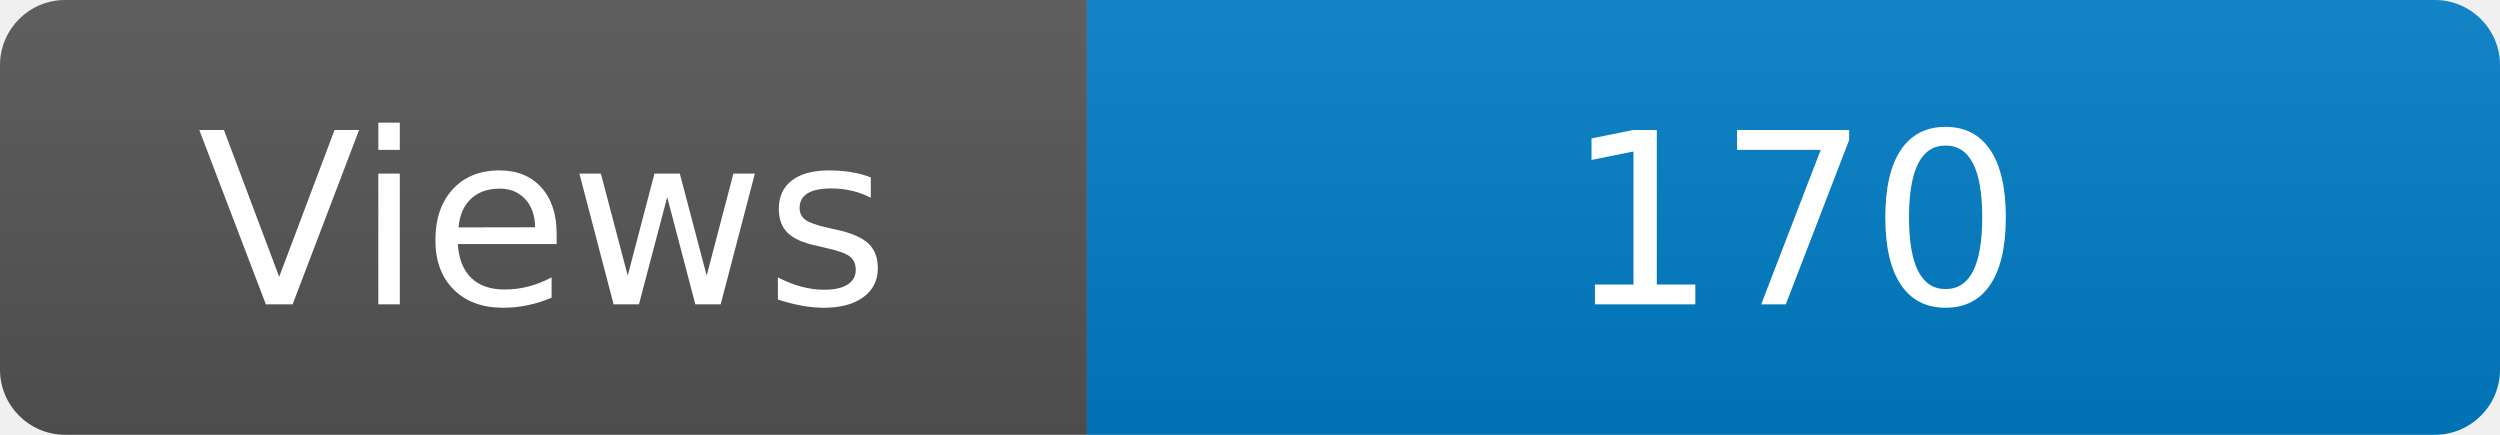
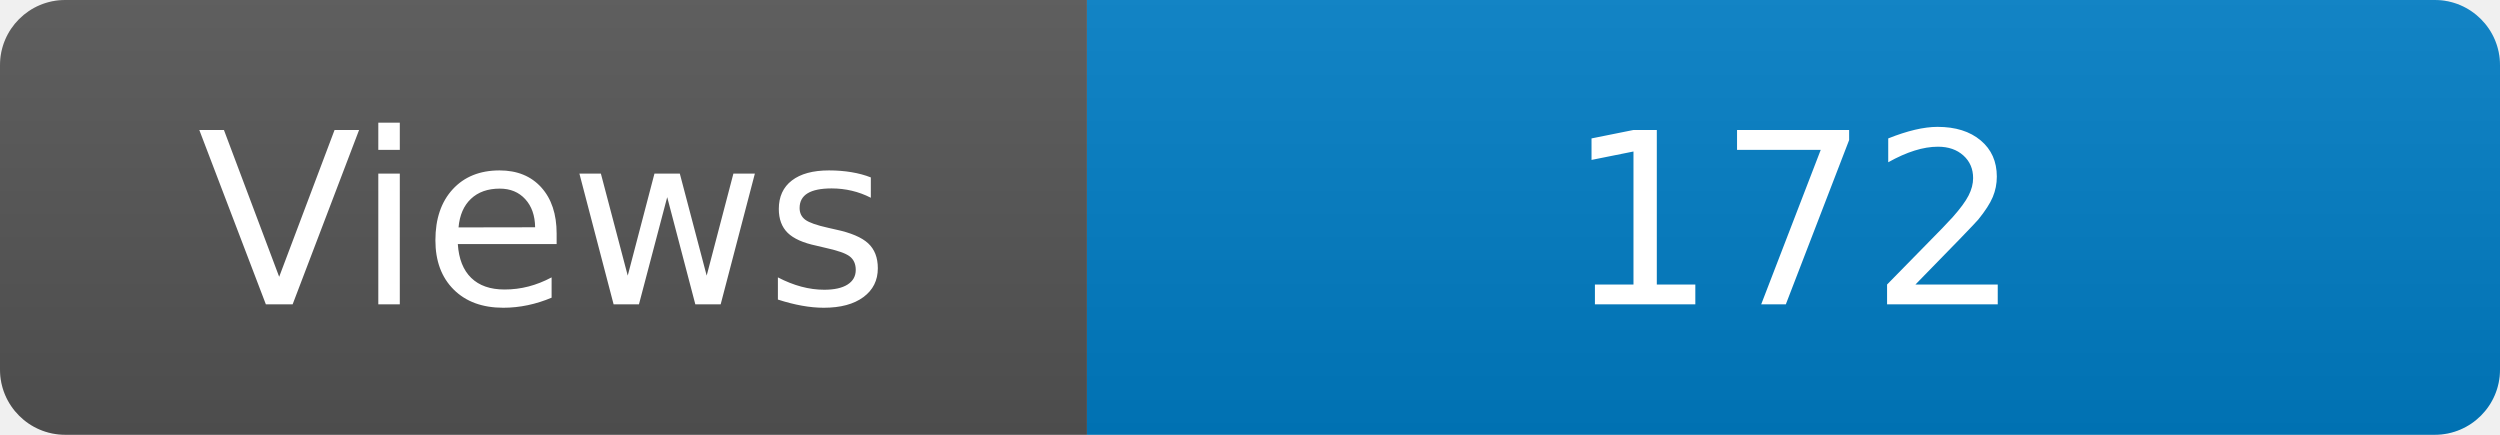
<svg xmlns="http://www.w3.org/2000/svg" width="115" height="20" role="img" aria-label="Maintained?: yes">
  <linearGradient id="s" x2="0" y2="100%">
    <stop offset="0" stop-color="#bbb" stop-opacity=".1" />
    <stop offset="1" stop-opacity=".1" />
  </linearGradient>
  <clipPath id="r">
    <rect width="115" height="20" rx="3" fill="#fff" />
  </clipPath>
  <g clip-path="url(#r)">
    <rect width="50" height="20" fill="#555" />
    <rect x="50" width="160" height="20" fill="#007ec6" />
    <rect width="115" height="20" fill="url(#s)" />
  </g>
  <g fill="#fff" text-anchor="middle" font-family="Verdana,Geneva,DejaVu Sans,sans-serif" font-size="110">
    <text x="250" y="140" transform="scale(.1)" fill="#fff">Views</text>
-     <text x="825" y="140" transform="scale(.1)" fill="#fff">170</text>
+     <text x="825" y="140" transform="scale(.1)" fill="#fff">172</text>
  </g>
</svg>
